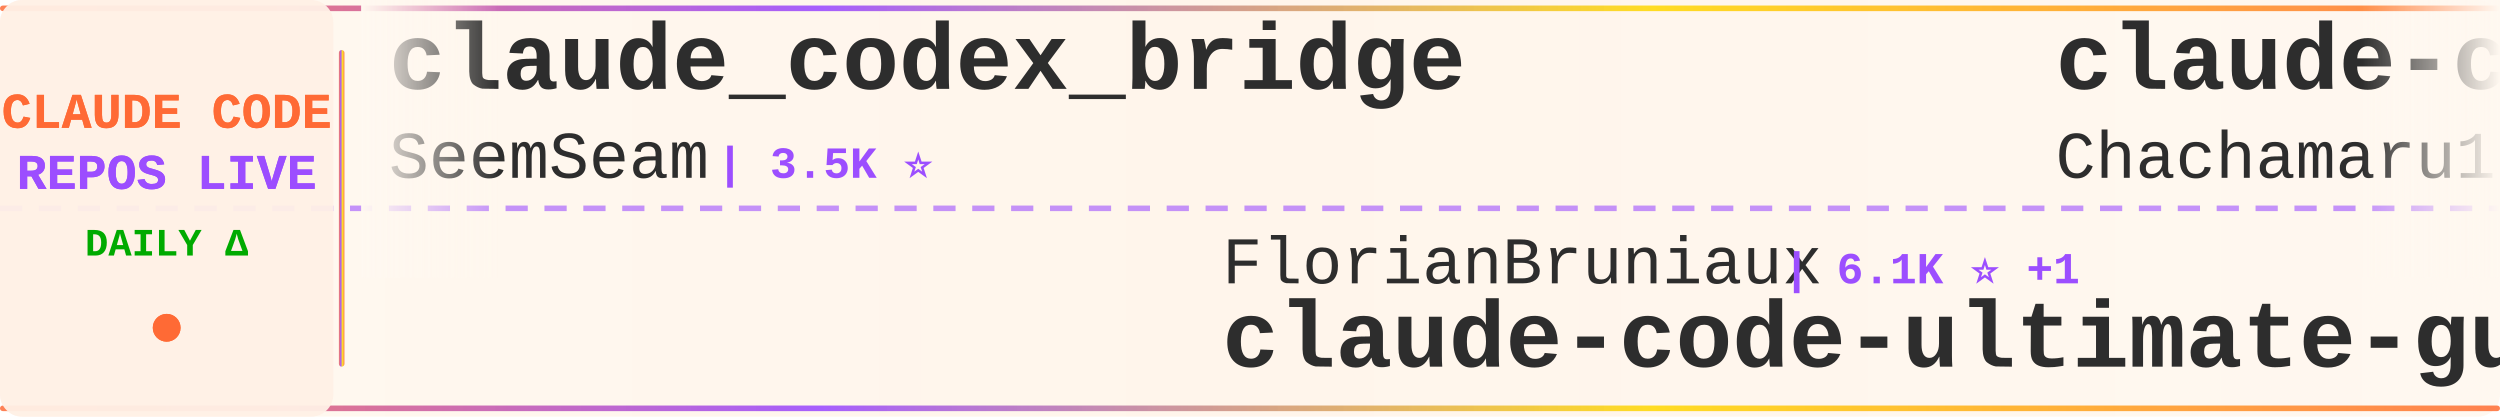
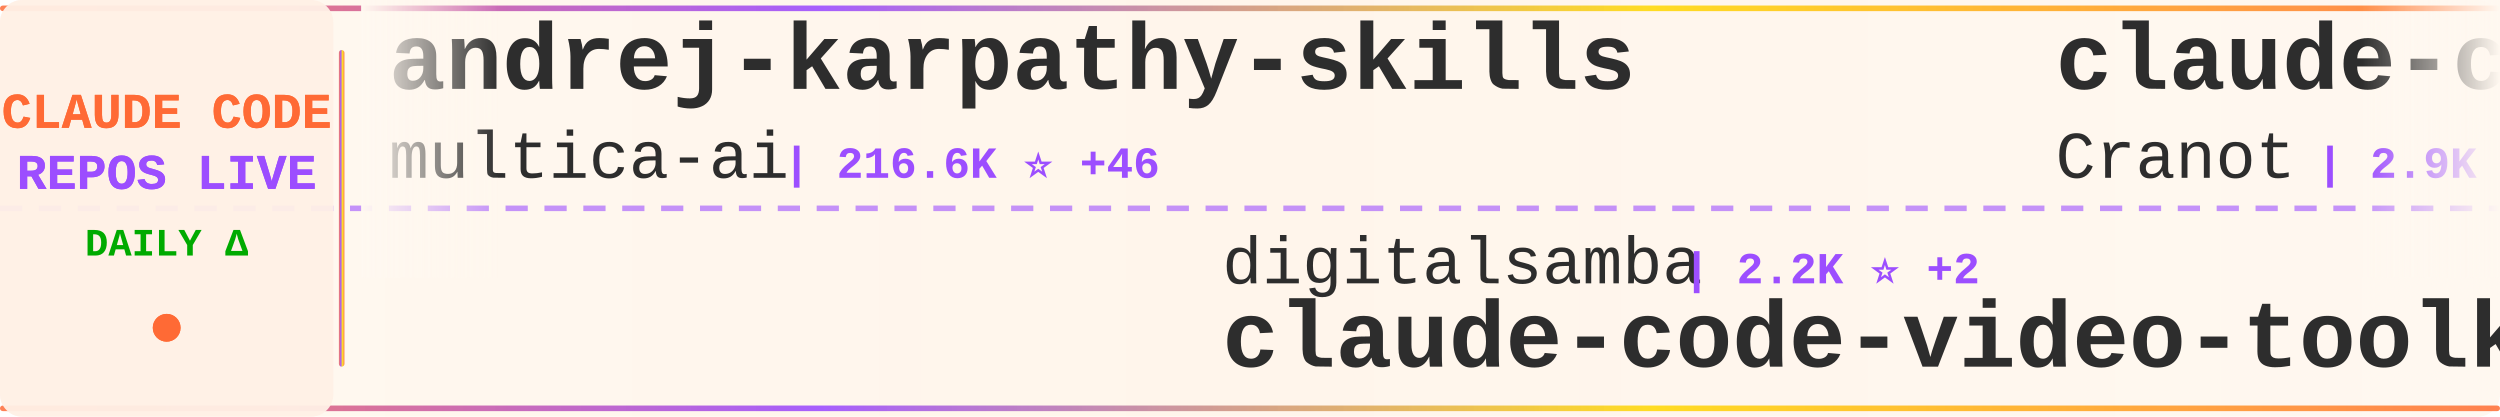
<svg xmlns="http://www.w3.org/2000/svg" width="900" height="150">
  <defs>
    <linearGradient id="tickerBg" x1="0%" y1="0%" x2="100%" y2="0%">
      <stop offset="0%" style="stop-color:#fff8f0;stop-opacity:0.98" />
      <stop offset="50%" style="stop-color:#fff5eb;stop-opacity:1" />
      <stop offset="100%" style="stop-color:#fff8f0;stop-opacity:0.98" />
    </linearGradient>
    <linearGradient id="borderGrad" x1="0%" y1="0%" x2="100%" y2="0%">
      <stop offset="0%" style="stop-color:#FF6B35;stop-opacity:0.85">
        <animate attributeName="stop-opacity" values="0.85;1;0.85" dur="2s" repeatCount="indefinite" />
      </stop>
      <stop offset="33%" style="stop-color:#9C4EFF;stop-opacity:0.9">
        <animate attributeName="stop-opacity" values="0.9;1;0.9" dur="2.2s" repeatCount="indefinite" />
      </stop>
      <stop offset="66%" style="stop-color:#FFD700;stop-opacity:0.85">
        <animate attributeName="stop-opacity" values="0.85;1;0.85" dur="1.8s" repeatCount="indefinite" />
      </stop>
      <stop offset="100%" style="stop-color:#FF6B35;stop-opacity:0.85">
        <animate attributeName="stop-opacity" values="0.85;1;0.85" dur="2s" repeatCount="indefinite" />
      </stop>
    </linearGradient>
    <filter id="textGlow">
      <feGaussianBlur stdDeviation="0.15" result="coloredBlur" />
      <feMerge>
        <feMergeNode in="coloredBlur" />
        <feMergeNode in="SourceGraphic" />
      </feMerge>
    </filter>
    <filter id="metricGlow">
      <feGaussianBlur stdDeviation="0.2" result="coloredBlur" />
      <feMerge>
        <feMergeNode in="coloredBlur" />
        <feMergeNode in="SourceGraphic" />
      </feMerge>
    </filter>
    <linearGradient id="leftFade" x1="0%" y1="0%" x2="100%" y2="0%">
      <stop offset="0%" style="stop-color:#fff8f0;stop-opacity:1" />
      <stop offset="100%" style="stop-color:#fff8f0;stop-opacity:0" />
    </linearGradient>
    <linearGradient id="rightFade" x1="0%" y1="0%" x2="100%" y2="0%">
      <stop offset="0%" style="stop-color:#fff8f0;stop-opacity:0" />
      <stop offset="100%" style="stop-color:#fff8f0;stop-opacity:1" />
    </linearGradient>
  </defs>
  <rect width="900" height="150" fill="url(#tickerBg)" rx="8" />
  <rect x="0" y="2" width="900" height="2" fill="url(#borderGrad)" rx="1" />
  <rect x="0" y="146" width="900" height="2" fill="url(#borderGrad)" rx="1" />
  <line x1="0" y1="75" x2="900" y2="75" stroke="#9C4EFF" stroke-width="2" stroke-dasharray="8 6" opacity="0.6" />
  <rect x="0" y="0" width="120" height="150" fill="#fff0e6" opacity="0.95" rx="8" />
  <text x="60" y="46" font-family="'Courier New', monospace" font-size="18" font-weight="bold" fill="#FF6B35" text-anchor="middle" filter="url(#textGlow)">
    CLAUDE CODE
  </text>
  <text x="60" y="68" font-family="'Courier New', monospace" font-size="18" font-weight="bold" fill="#9C4EFF" text-anchor="middle" filter="url(#textGlow)">
    REPOS LIVE
  </text>
  <text x="60" y="92" font-family="'Courier New', monospace" font-size="14" font-weight="bold" fill="#00aa00" text-anchor="middle">
    DAILY Δ
  </text>
  <circle cx="60" cy="118" r="5" fill="#FF6B35" filter="url(#metricGlow)">
    <animate attributeName="r" values="4;6;4" dur="1.5s" repeatCount="indefinite" />
    <animate attributeName="opacity" values="0.6;1;0.6" dur="1.5s" repeatCount="indefinite" />
  </circle>
  <rect x="122" y="18" width="2" height="114" fill="url(#borderGrad)" rx="1" />
  <clipPath id="tickerClip">
    <rect x="130" y="0" width="770" height="150" />
  </clipPath>
  <g clip-path="url(#tickerClip)">
    <g id="tickerItems">
      <animateTransform attributeName="transform" attributeType="XML" type="translate" from="0 0" to="-3000 0" dur="54s" repeatCount="indefinite" />
      <g transform="translate(0, 0)">
-         <text x="140" y="32" font-family="'Courier New', monospace" font-size="34" font-weight="bold" fill="#2d2d2d">claude_codex_bridge</text>
-         <text x="140" y="64" font-family="'Courier New', monospace" font-size="24" font-weight="normal" fill="#2d2d2d" opacity="1.0">SeemSeam</text>
-         <text x="258" y="64" font-family="'Courier New', monospace" font-size="16" font-weight="bold" fill="#9C4EFF"> | 3.5K ⭐</text>
+         <text x="140" y="32" font-family="'Courier New', monospace" font-size="34" font-weight="bold" fill="#2d2d2d">andrej-karpathy-skills</text>
+         <text x="140" y="64" font-family="'Courier New', monospace" font-size="24" font-weight="normal" fill="#2d2d2d" opacity="1.0">multica-ai</text>
+         <text x="282" y="64" font-family="'Courier New', monospace" font-size="16" font-weight="bold" fill="#9C4EFF"> | 216.6K ⭐ +46</text>
      </g>
      <g transform="translate(300, 0)">
-         <text x="140" y="102" font-family="'Courier New', monospace" font-size="24" font-weight="normal" fill="#2d2d2d" opacity="1.0">FlorianBruniaux</text>
-         <text x="342" y="102" font-family="'Courier New', monospace" font-size="16" font-weight="bold" fill="#9C4EFF"> | 6.1K ⭐ +1</text>
-         <text x="140" y="132" font-family="'Courier New', monospace" font-size="34" font-weight="bold" fill="#2d2d2d">claude-code-ultimate-gui...</text>
+         <text x="140" y="102" font-family="'Courier New', monospace" font-size="24" font-weight="normal" fill="#2d2d2d" opacity="1.0">digitalsamba</text>
+         <text x="306" y="102" font-family="'Courier New', monospace" font-size="16" font-weight="bold" fill="#9C4EFF"> | 2.2K ⭐ +2</text>
+         <text x="140" y="132" font-family="'Courier New', monospace" font-size="34" font-weight="bold" fill="#2d2d2d">claude-code-video-toolki...</text>
      </g>
      <g transform="translate(600, 0)">
-         <text x="140" y="32" font-family="'Courier New', monospace" font-size="34" font-weight="bold" fill="#2d2d2d">claude-code-harness</text>
-         <text x="140" y="64" font-family="'Courier New', monospace" font-size="24" font-weight="normal" fill="#2d2d2d" opacity="1.0">Chachamaru127</text>
-         <text x="318" y="64" font-family="'Courier New', monospace" font-size="16" font-weight="bold" fill="#9C4EFF"> | 3.1K ⭐</text>
+         <text x="140" y="32" font-family="'Courier New', monospace" font-size="34" font-weight="bold" fill="#2d2d2d">claude-code-guide</text>
+         <text x="140" y="64" font-family="'Courier New', monospace" font-size="24" font-weight="normal" fill="#2d2d2d" opacity="1.0">Cranot</text>
+         <text x="234" y="64" font-family="'Courier New', monospace" font-size="16" font-weight="bold" fill="#9C4EFF"> | 2.9K ⭐</text>
      </g>
      <g transform="translate(900, 0)">
-         <text x="140" y="102" font-family="'Courier New', monospace" font-size="24" font-weight="normal" fill="#2d2d2d" opacity="1.0">https-deeplearning-ai</text>
-         <text x="414" y="102" font-family="'Courier New', monospace" font-size="16" font-weight="bold" fill="#9C4EFF"> | 554 ⭐</text>
-         <text x="140" y="132" font-family="'Courier New', monospace" font-size="34" font-weight="bold" fill="#2d2d2d">sc-claude-code-files</text>
+         <text x="140" y="102" font-family="'Courier New', monospace" font-size="24" font-weight="normal" fill="#2d2d2d" opacity="1.0">AICoderTudou</text>
+         <text x="306" y="102" font-family="'Courier New', monospace" font-size="16" font-weight="bold" fill="#9C4EFF"> | 494 ⭐</text>
+         <text x="140" y="132" font-family="'Courier New', monospace" font-size="34" font-weight="bold" fill="#2d2d2d">claude-code-tudou</text>
      </g>
      <g transform="translate(1200, 0)">
-         <text x="140" y="32" font-family="'Courier New', monospace" font-size="34" font-weight="bold" fill="#2d2d2d">edmunds-claude-code</text>
-         <text x="140" y="64" font-family="'Courier New', monospace" font-size="24" font-weight="normal" fill="#2d2d2d" opacity="1.0">edmund-io</text>
-         <text x="270" y="64" font-family="'Courier New', monospace" font-size="16" font-weight="bold" fill="#9C4EFF"> | 1.5K ⭐</text>
+         <text x="140" y="32" font-family="'Courier New', monospace" font-size="34" font-weight="bold" fill="#2d2d2d">claude-code-cli</text>
+         <text x="140" y="64" font-family="'Courier New', monospace" font-size="24" font-weight="normal" fill="#2d2d2d" opacity="1.0">huangserva</text>
+         <text x="282" y="64" font-family="'Courier New', monospace" font-size="16" font-weight="bold" fill="#9C4EFF"> | 630 ⭐</text>
      </g>
      <g transform="translate(1500, 0)">
+         <text x="140" y="102" font-family="'Courier New', monospace" font-size="24" font-weight="normal" fill="#2d2d2d" opacity="1.0">Windy3f3f3f3f</text>
+         <text x="318" y="102" font-family="'Courier New', monospace" font-size="16" font-weight="bold" fill="#9C4EFF"> | 2.7K ⭐ +1</text>
+         <text x="140" y="132" font-family="'Courier New', monospace" font-size="34" font-weight="bold" fill="#2d2d2d">claude-code-from-scratch</text>
+       </g>
+       <g transform="translate(1800, 0)">
+         <text x="140" y="32" font-family="'Courier New', monospace" font-size="34" font-weight="bold" fill="#2d2d2d">awesome-claude-code-tool...</text>
+         <text x="140" y="64" font-family="'Courier New', monospace" font-size="24" font-weight="normal" fill="#2d2d2d" opacity="1.0">rohitg00</text>
+         <text x="258" y="64" font-family="'Courier New', monospace" font-size="16" font-weight="bold" fill="#9C4EFF"> | 2.7K ⭐ +1</text>
+       </g>
+       <g transform="translate(2100, 0)">
+         <text x="140" y="102" font-family="'Courier New', monospace" font-size="24" font-weight="normal" fill="#2d2d2d" opacity="1.0">RishabhK103</text>
+         <text x="294" y="102" font-family="'Courier New', monospace" font-size="16" font-weight="bold" fill="#9C4EFF"> | 107 ⭐</text>
+         <text x="140" y="132" font-family="'Courier New', monospace" font-size="34" font-weight="bold" fill="#2d2d2d">claude-code</text>
+       </g>
+       <g transform="translate(2400, 0)">
+         <text x="140" y="32" font-family="'Courier New', monospace" font-size="34" font-weight="bold" fill="#2d2d2d">claude-code-source-build</text>
+         <text x="140" y="64" font-family="'Courier New', monospace" font-size="24" font-weight="normal" fill="#2d2d2d" opacity="1.0">andrew-kramer-inno</text>
+         <text x="378" y="64" font-family="'Courier New', monospace" font-size="16" font-weight="bold" fill="#9C4EFF"> | 595 ⭐</text>
+       </g>
+       <g transform="translate(2700, 0)">
+         <text x="140" y="102" font-family="'Courier New', monospace" font-size="24" font-weight="normal" fill="#2d2d2d" opacity="1.0">ochamber</text>
+         <text x="258" y="102" font-family="'Courier New', monospace" font-size="16" font-weight="bold" fill="#9C4EFF"> | 5 ⭐</text>
+         <text x="140" y="132" font-family="'Courier New', monospace" font-size="34" font-weight="bold" fill="#2d2d2d">claude-code</text>
+       </g>
+       <g transform="translate(3000, 0)">
+         <text x="140" y="32" font-family="'Courier New', monospace" font-size="34" font-weight="bold" fill="#2d2d2d">andrej-karpathy-skills</text>
+         <text x="140" y="64" font-family="'Courier New', monospace" font-size="24" font-weight="normal" fill="#2d2d2d" opacity="1.0">multica-ai</text>
+         <text x="282" y="64" font-family="'Courier New', monospace" font-size="16" font-weight="bold" fill="#9C4EFF"> | 216.6K ⭐ +46</text>
+       </g>
+       <g transform="translate(3300, 0)">
        <text x="140" y="102" font-family="'Courier New', monospace" font-size="24" font-weight="normal" fill="#2d2d2d" opacity="1.0">digitalsamba</text>
-         <text x="306" y="102" font-family="'Courier New', monospace" font-size="16" font-weight="bold" fill="#9C4EFF"> | 2.2K ⭐</text>
+         <text x="306" y="102" font-family="'Courier New', monospace" font-size="16" font-weight="bold" fill="#9C4EFF"> | 2.2K ⭐ +2</text>
        <text x="140" y="132" font-family="'Courier New', monospace" font-size="34" font-weight="bold" fill="#2d2d2d">claude-code-video-toolki...</text>
      </g>
-       <g transform="translate(1800, 0)">
-         <text x="140" y="32" font-family="'Courier New', monospace" font-size="34" font-weight="bold" fill="#2d2d2d">claude-code-hub</text>
-         <text x="140" y="64" font-family="'Courier New', monospace" font-size="24" font-weight="normal" fill="#2d2d2d" opacity="1.0">ding113</text>
-         <text x="246" y="64" font-family="'Courier New', monospace" font-size="16" font-weight="bold" fill="#9C4EFF"> | 3.4K ⭐</text>
-       </g>
-       <g transform="translate(2100, 0)">
-         <text x="140" y="102" font-family="'Courier New', monospace" font-size="24" font-weight="normal" fill="#2d2d2d" opacity="1.0">shareAI-lab</text>
-         <text x="294" y="102" font-family="'Courier New', monospace" font-size="16" font-weight="bold" fill="#9C4EFF"> | 77.9K ⭐ +3</text>
-         <text x="140" y="132" font-family="'Courier New', monospace" font-size="34" font-weight="bold" fill="#2d2d2d">learn-claude-code</text>
-       </g>
-       <g transform="translate(2400, 0)">
-         <text x="140" y="32" font-family="'Courier New', monospace" font-size="34" font-weight="bold" fill="#2d2d2d">claude-code-rev</text>
-         <text x="140" y="64" font-family="'Courier New', monospace" font-size="24" font-weight="normal" fill="#2d2d2d" opacity="1.0">oboard</text>
-         <text x="234" y="64" font-family="'Courier New', monospace" font-size="16" font-weight="bold" fill="#9C4EFF"> | 3.3K ⭐</text>
-       </g>
-       <g transform="translate(2700, 0)">
-         <text x="140" y="102" font-family="'Courier New', monospace" font-size="24" font-weight="normal" fill="#2d2d2d" opacity="1.0">diet103</text>
-         <text x="246" y="102" font-family="'Courier New', monospace" font-size="16" font-weight="bold" fill="#9C4EFF"> | 10.0K ⭐</text>
-         <text x="140" y="132" font-family="'Courier New', monospace" font-size="34" font-weight="bold" fill="#2d2d2d">claude-code-infrastructu...</text>
-       </g>
-       <g transform="translate(3000, 0)">
-         <text x="140" y="32" font-family="'Courier New', monospace" font-size="34" font-weight="bold" fill="#2d2d2d">claude_codex_bridge</text>
-         <text x="140" y="64" font-family="'Courier New', monospace" font-size="24" font-weight="normal" fill="#2d2d2d" opacity="1.0">SeemSeam</text>
-         <text x="258" y="64" font-family="'Courier New', monospace" font-size="16" font-weight="bold" fill="#9C4EFF"> | 3.5K ⭐</text>
-       </g>
-       <g transform="translate(3300, 0)">
-         <text x="140" y="102" font-family="'Courier New', monospace" font-size="24" font-weight="normal" fill="#2d2d2d" opacity="1.0">FlorianBruniaux</text>
-         <text x="342" y="102" font-family="'Courier New', monospace" font-size="16" font-weight="bold" fill="#9C4EFF"> | 6.1K ⭐ +1</text>
-         <text x="140" y="132" font-family="'Courier New', monospace" font-size="34" font-weight="bold" fill="#2d2d2d">claude-code-ultimate-gui...</text>
-       </g>
      <g transform="translate(3600, 0)">
-         <text x="140" y="32" font-family="'Courier New', monospace" font-size="34" font-weight="bold" fill="#2d2d2d">claude-code-harness</text>
-         <text x="140" y="64" font-family="'Courier New', monospace" font-size="24" font-weight="normal" fill="#2d2d2d" opacity="1.0">Chachamaru127</text>
-         <text x="318" y="64" font-family="'Courier New', monospace" font-size="16" font-weight="bold" fill="#9C4EFF"> | 3.1K ⭐</text>
+         <text x="140" y="32" font-family="'Courier New', monospace" font-size="34" font-weight="bold" fill="#2d2d2d">claude-code-guide</text>
+         <text x="140" y="64" font-family="'Courier New', monospace" font-size="24" font-weight="normal" fill="#2d2d2d" opacity="1.0">Cranot</text>
+         <text x="234" y="64" font-family="'Courier New', monospace" font-size="16" font-weight="bold" fill="#9C4EFF"> | 2.9K ⭐</text>
      </g>
      <g transform="translate(3900, 0)">
-         <text x="140" y="102" font-family="'Courier New', monospace" font-size="24" font-weight="normal" fill="#2d2d2d" opacity="1.0">https-deeplearning-ai</text>
-         <text x="414" y="102" font-family="'Courier New', monospace" font-size="16" font-weight="bold" fill="#9C4EFF"> | 554 ⭐</text>
-         <text x="140" y="132" font-family="'Courier New', monospace" font-size="34" font-weight="bold" fill="#2d2d2d">sc-claude-code-files</text>
+         <text x="140" y="102" font-family="'Courier New', monospace" font-size="24" font-weight="normal" fill="#2d2d2d" opacity="1.0">AICoderTudou</text>
+         <text x="306" y="102" font-family="'Courier New', monospace" font-size="16" font-weight="bold" fill="#9C4EFF"> | 494 ⭐</text>
+         <text x="140" y="132" font-family="'Courier New', monospace" font-size="34" font-weight="bold" fill="#2d2d2d">claude-code-tudou</text>
      </g>
    </g>
  </g>
  <rect x="130" y="0" width="50" height="100" fill="url(#leftFade)" />
  <rect x="850" y="0" width="50" height="100" fill="url(#rightFade)" />
</svg>
